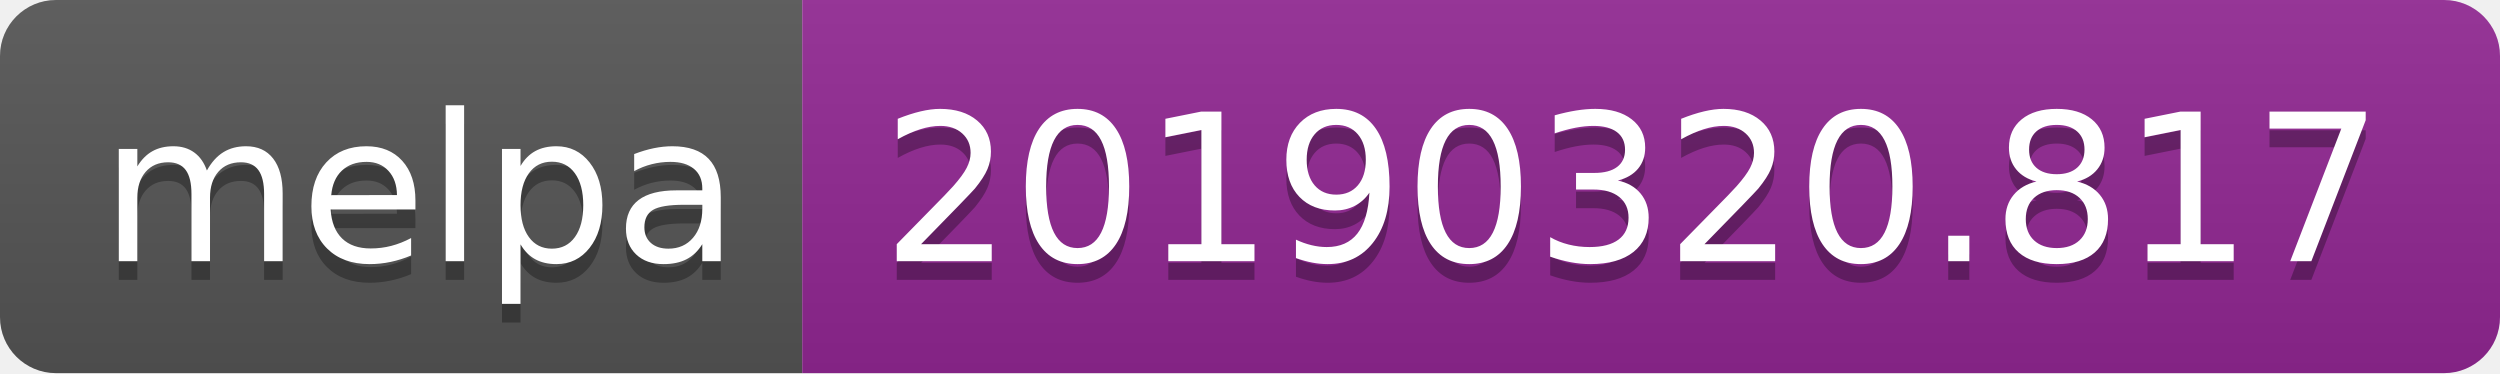
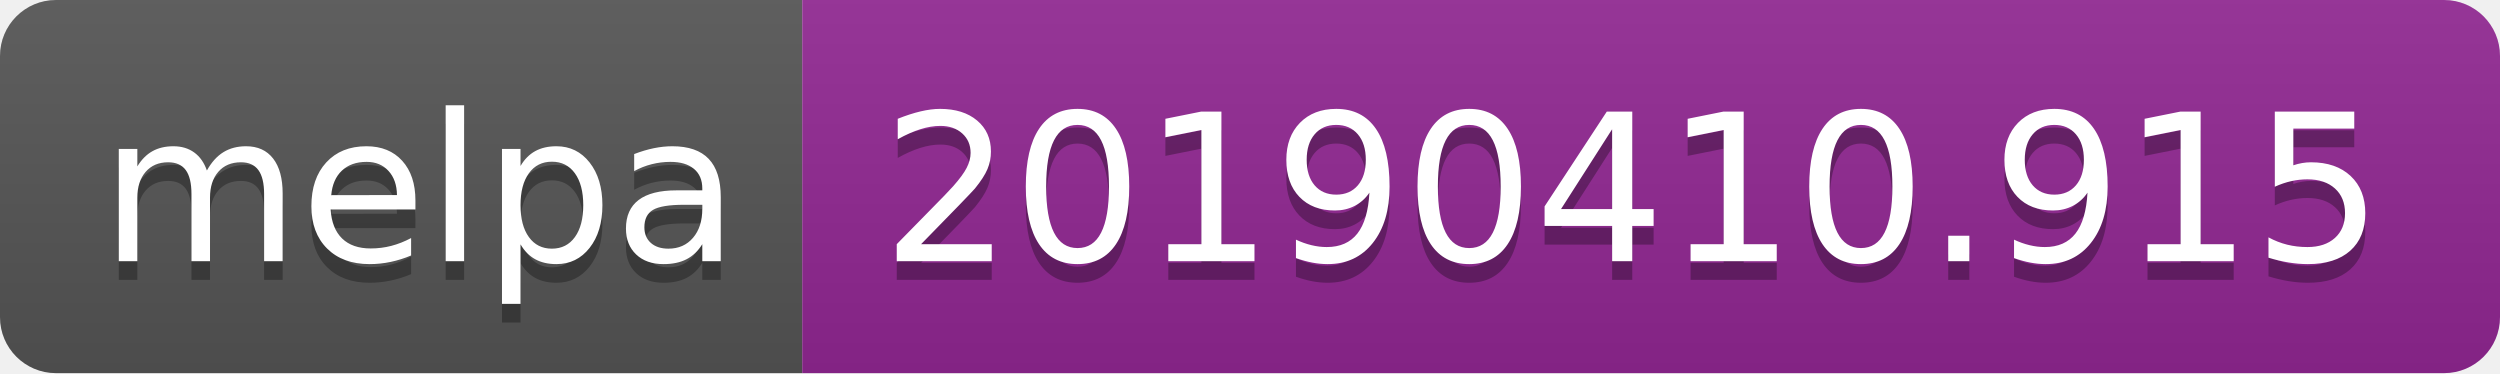
<svg xmlns="http://www.w3.org/2000/svg" width="134" height="20">
  <linearGradient id="b" x2="0" y2="100%">
    <stop offset="0" stop-color="#bbb" stop-opacity=".1" />
    <stop offset="1" stop-opacity=".1" />
  </linearGradient>
  <clipPath id="a">
    <rect width="134" height="20" rx="3" fill="#fff" />
  </clipPath>
  <g clip-path="url(#a)">
    <path fill="#555" d="M0 0h43v20H0z" />
    <path fill="#922793" d="M43 0h91v20H43z" />
    <path fill="url(#b)" d="M0 0h134v20H0z" />
  </g>
  <g fill="#fff" text-anchor="middle" font-family="DejaVu Sans,Verdana,Geneva,sans-serif" font-size="110">
    <text x="225" y="150" fill="#010101" fill-opacity=".3" transform="scale(.1)" textLength="330">melpa</text>
    <text x="225" y="140" transform="scale(.1)" textLength="330">melpa</text>
-     <text x="875" y="150" fill="#010101" fill-opacity=".3" transform="scale(.1)" textLength="810">20190320.817</text>
-     <text x="875" y="140" transform="scale(.1)" textLength="810">20190320.817</text>
+     <text x="875" y="150" fill="#010101" fill-opacity=".3" transform="scale(.1)" textLength="810">20190410.915</text>
+     <text x="875" y="140" transform="scale(.1)" textLength="810">20190410.915</text>
  </g>
</svg>
